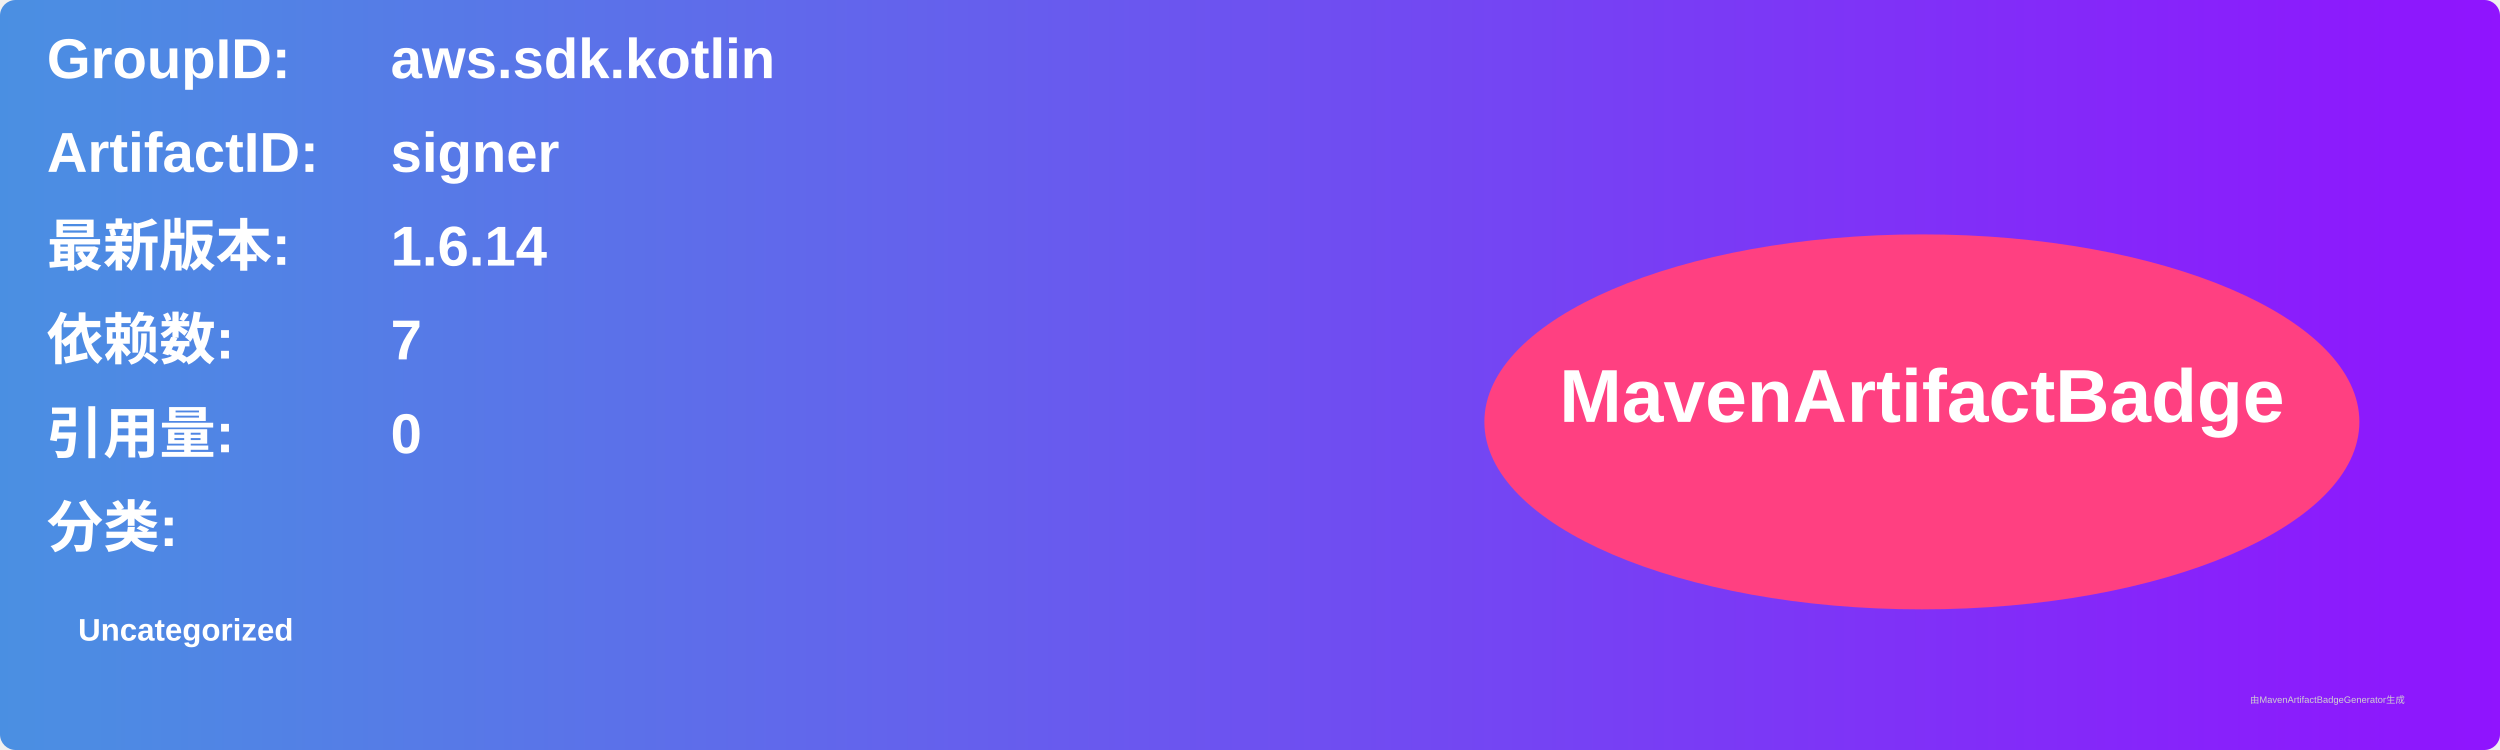
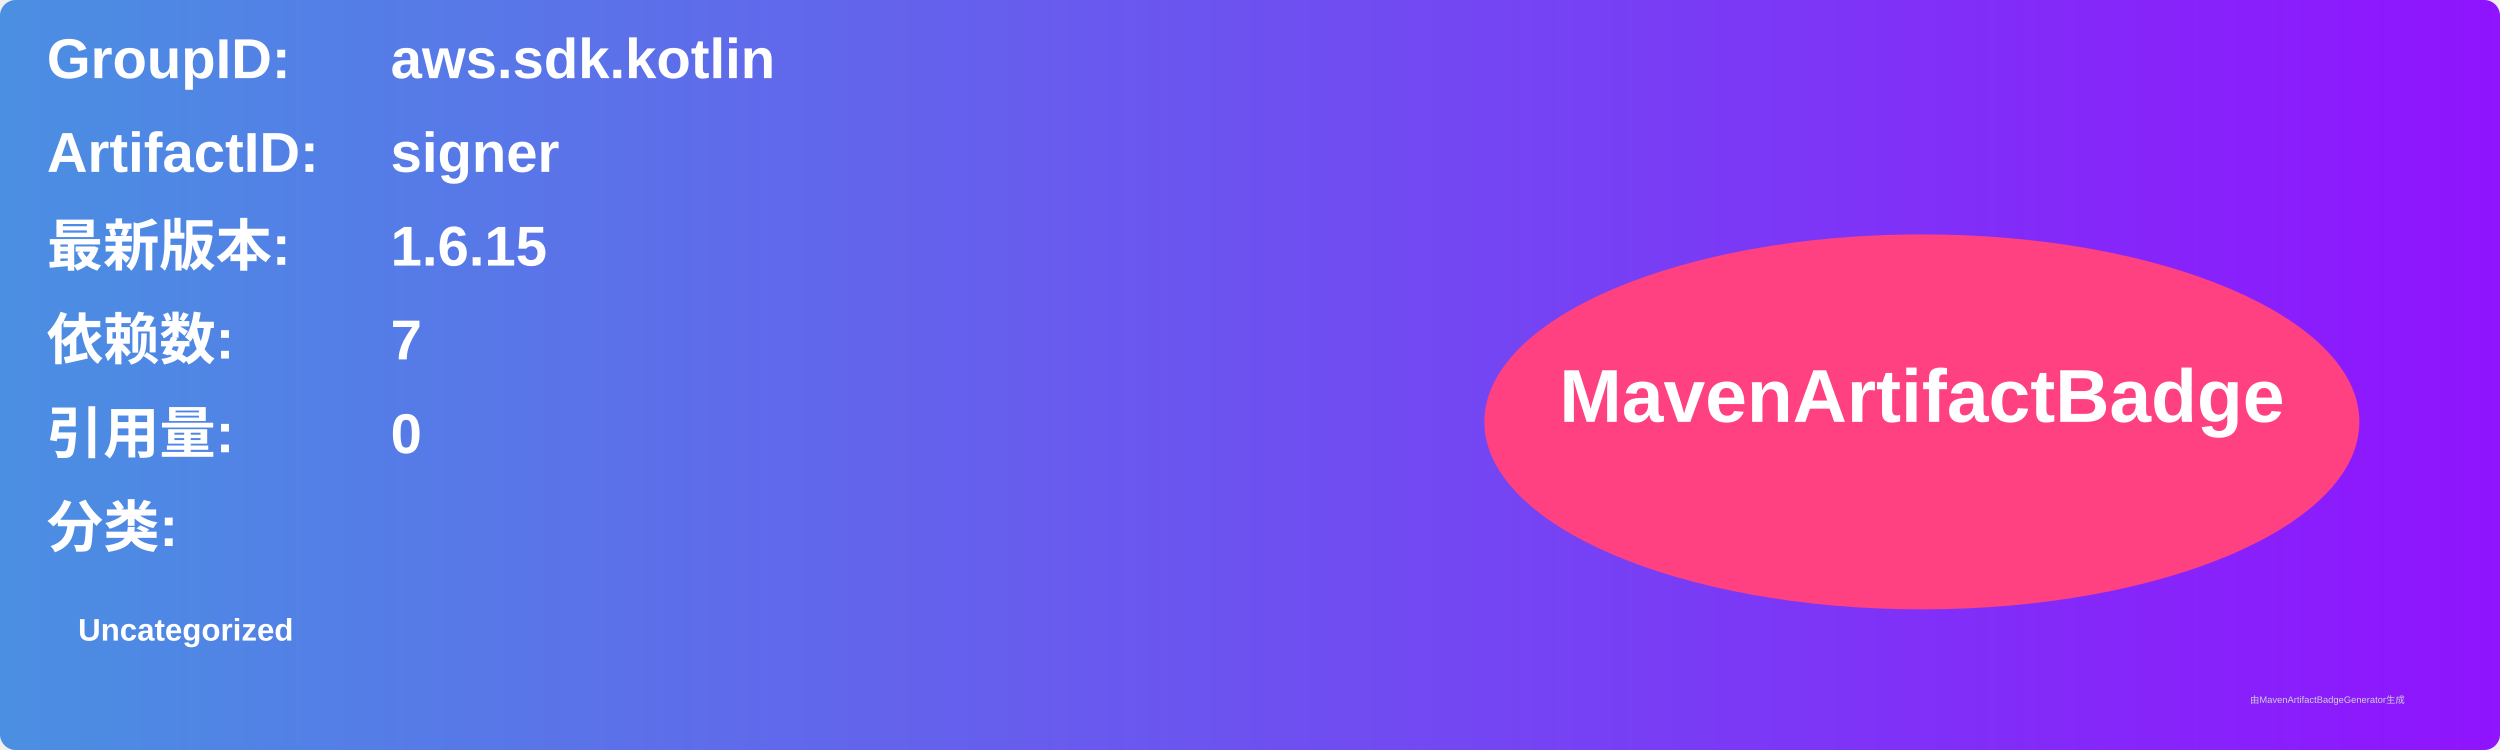
<svg xmlns="http://www.w3.org/2000/svg" width="800" height="240" viewBox="0 0 800 240">
  <linearGradient id="grad" x1="0%" y1="0%" x2="100%" y2="0%">
    <stop offset="0%" stop-color="#4a90e2" />
    <stop offset="100%" stop-color="#9013fe" />
  </linearGradient>
  <rect width="100%" height="100%" rx="5" ry="5" fill="url(#grad)" />
  <g transform="translate(15, 15)">
    <text x="0" y="10" font-family="Arial" font-size="18" fill="white" font-weight="bold" width="260">GroupID:</text>
    <text x="110" y="10" font-family="Arial" font-size="18" fill="white" font-weight="bold" width="460">aws.sdk.kotlin</text>
    <text x="0" y="40" font-family="Arial" font-size="18" fill="white" font-weight="bold" width="260">ArtifactID:</text>
    <text x="110" y="40" font-family="Arial" font-size="18" fill="white" font-weight="bold" width="460">signer</text>
    <text x="0" y="70" font-family="Arial" font-size="18" fill="white" font-weight="bold">最新版本:</text>
    <text x="110" y="70" font-family="Arial" font-size="18" fill="white" font-weight="bold">
-       <tspan font-weight="bold">1.6.14</tspan>
+       <tspan font-weight="bold">1.6.15</tspan>
    </text>
    <text x="0" y="100" font-family="Arial" font-size="18" fill="white" font-weight="bold">依赖数: </text>
    <text x="110" y="100" font-family="Arial" font-size="18" fill="white">
      <tspan font-weight="bold">7</tspan>
    </text>
    <text x="0" y="130" font-family="Arial" font-size="18" fill="white" font-weight="bold">引用量: </text>
    <text x="110" y="130" font-family="Arial" font-size="18" fill="white">
      <tspan font-weight="bold">0</tspan>
    </text>
    <text x="0" y="160" font-family="Arial" font-size="18" fill="white" font-weight="bold">分类:</text>
    <text x="10" y="190" font-family="Arial" font-size="10" fill="white">
      <tspan font-weight="bold">Uncategorized</tspan>
    </text>
    <ellipse cx="600" cy="120" rx="140" ry="60" fill="#ff4081" />
    <text x="600" y="120" text-anchor="middle" font-family="Arial" font-size="24" fill="white" font-weight="bold">MavenArtifactBadge</text>
  </g>
  <text x="720" y="225" font-family="Arial" font-size="3" fill="#d0d0d0">由MavenArtifactBadgeGenerator生成</text>
</svg>
